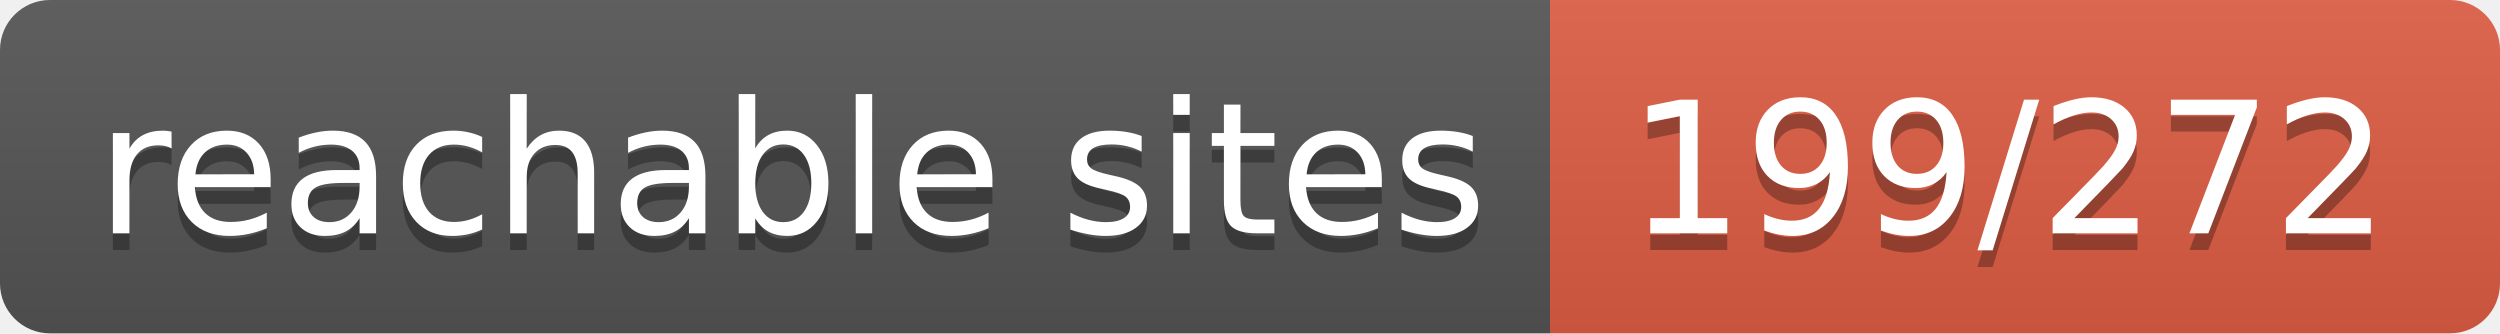
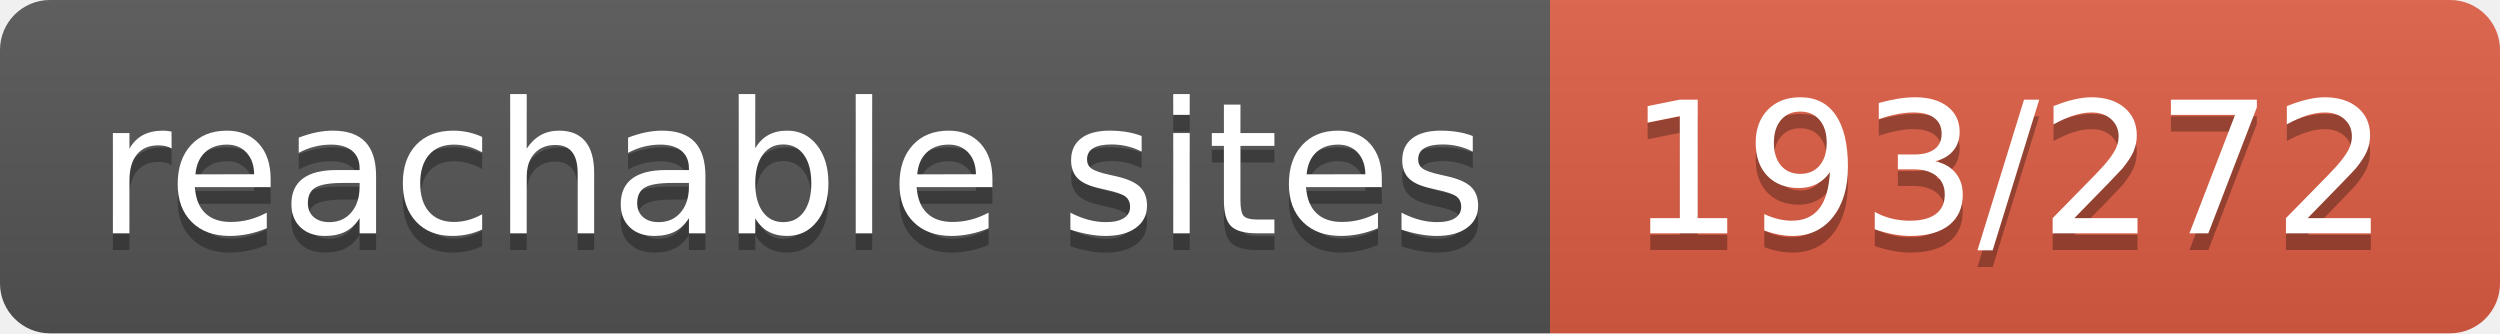
- <svg xmlns="http://www.w3.org/2000/svg" width="150" height="20" role="img" aria-label="reachable sites: 199/272">
+ <svg xmlns="http://www.w3.org/2000/svg" width="150" height="20" role="img" aria-label="reachable sites: 193/272">
  <linearGradient id="s" x2="0" y2="100%">
    <stop offset="0" stop-color="#bbb" stop-opacity=".1" />
    <stop offset="1" stop-opacity=".1" />
  </linearGradient>
  <clipPath id="r">
    <rect width="150" height="20" rx="3" fill="#fff" />
  </clipPath>
  <g clip-path="url(#r)">
    <rect width="93" height="20" fill="#555" />
    <rect x="93" width="57" height="20" fill="#e05d44" />
    <rect width="150" height="20" fill="url(#s)" />
  </g>
  <g fill="#fff" text-anchor="middle" font-family="Verdana,Geneva,DejaVu Sans,sans-serif" text-rendering="geometricPrecision" font-size="110">
    <text aria-hidden="true" x="475" y="150" fill="#010101" fill-opacity=".3" transform="scale(.1)" textLength="830">reachable sites</text>
    <text x="475" y="140" transform="scale(.1)" fill="#fff" textLength="830">reachable sites</text>
-     <text aria-hidden="true" x="1205" y="150" fill="#010101" fill-opacity=".3" transform="scale(.1)" textLength="470">199/272</text>
-     <text x="1205" y="140" transform="scale(.1)" fill="#fff" textLength="470">199/272</text>
+     <text aria-hidden="true" x="1205" y="150" fill="#010101" fill-opacity=".3" transform="scale(.1)" textLength="470">193/272</text>
+     <text x="1205" y="140" transform="scale(.1)" fill="#fff" textLength="470">193/272</text>
  </g>
</svg>
